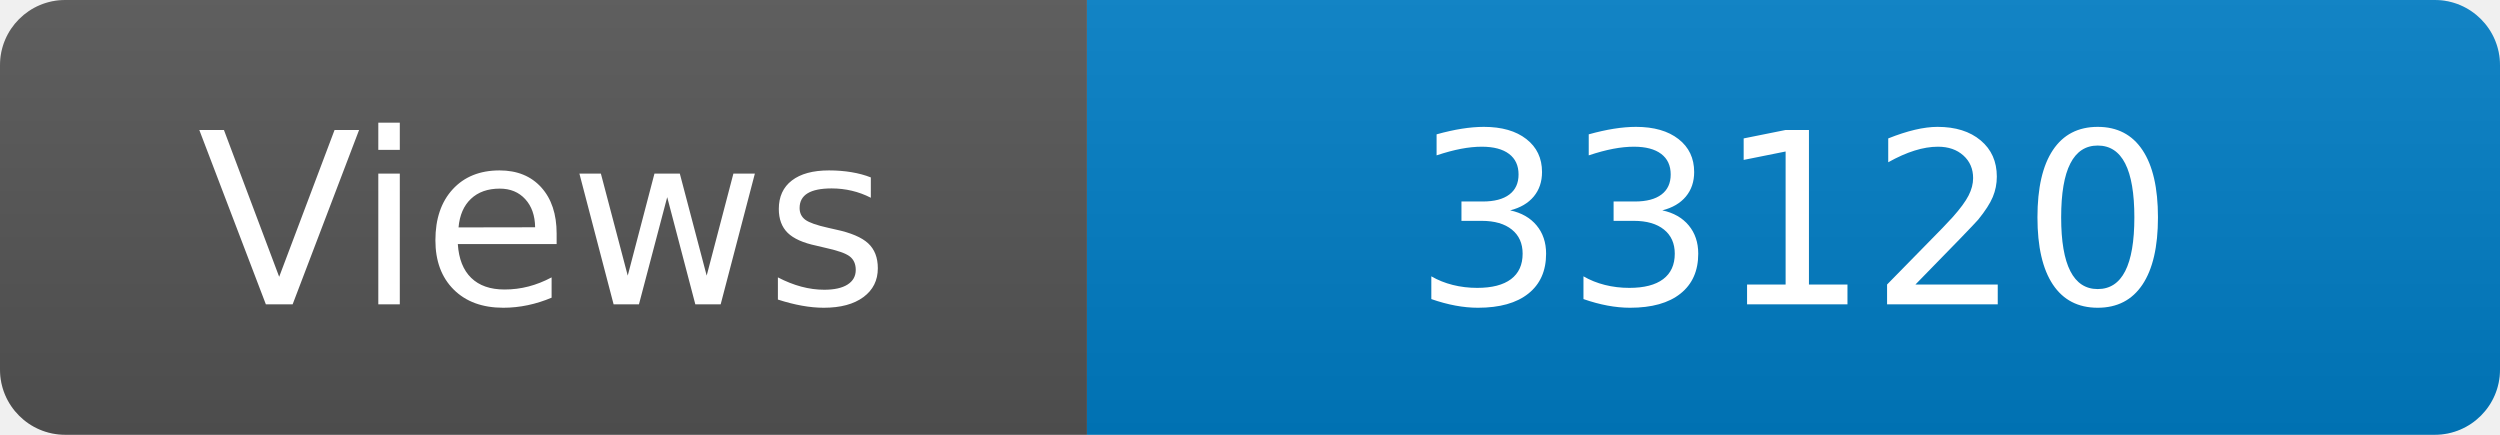
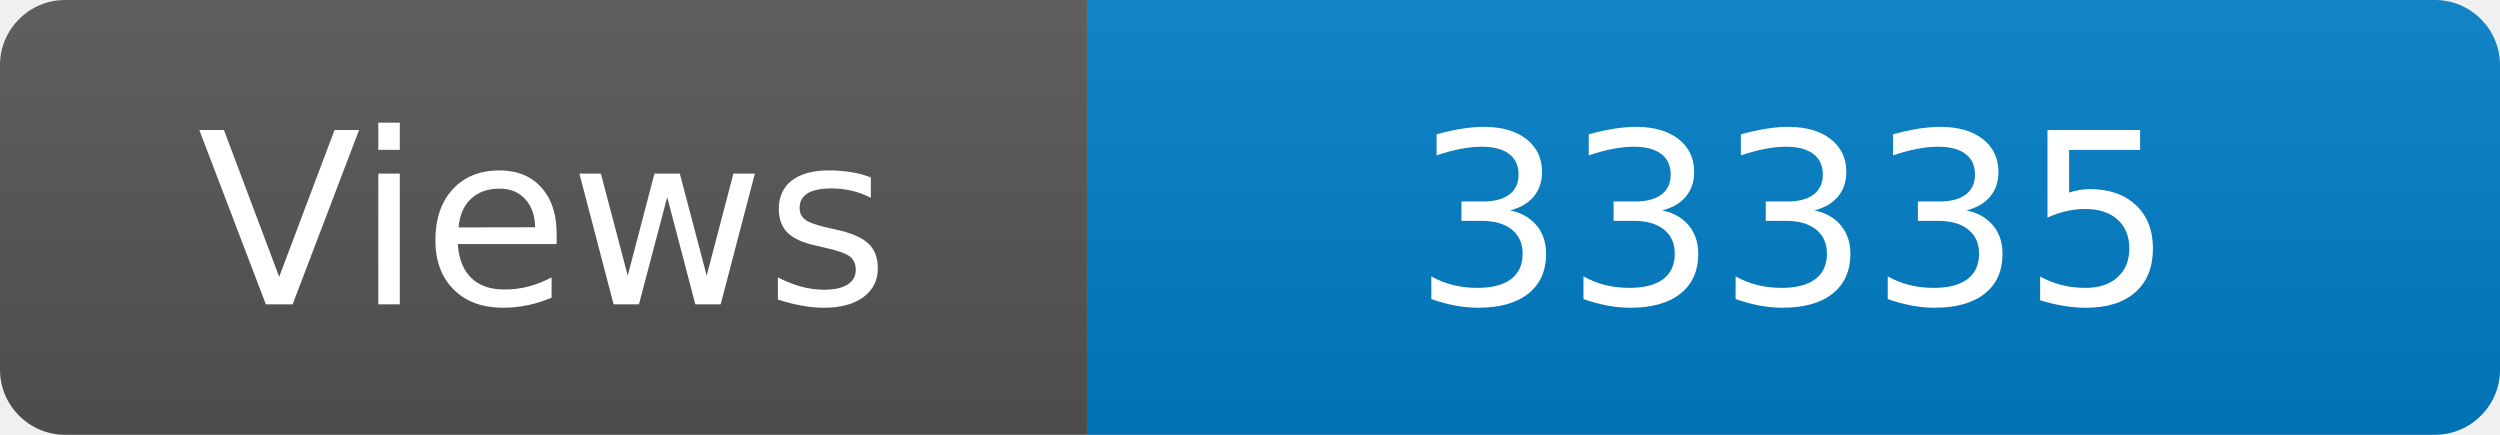
<svg xmlns="http://www.w3.org/2000/svg" width="115" height="20" role="img" aria-label="Maintained?: yes">
  <linearGradient id="s" x2="0" y2="100%">
    <stop offset="0" stop-color="#bbb" stop-opacity=".1" />
    <stop offset="1" stop-opacity=".1" />
  </linearGradient>
  <clipPath id="r">
    <rect width="115" height="20" rx="3" fill="#fff" />
  </clipPath>
  <g clip-path="url(#r)">
    <rect width="50" height="20" fill="#555" />
    <rect x="50" width="160" height="20" fill="#007ec6" />
    <rect width="115" height="20" fill="url(#s)" />
  </g>
  <g fill="#fff" text-anchor="middle" font-family="Verdana,Geneva,DejaVu Sans,sans-serif" font-size="110">
    <text x="250" y="140" transform="scale(.1)" fill="#fff">Views</text>
-     <text x="825" y="140" transform="scale(.1)" fill="#fff">33120</text>
+     <text x="825" y="140" transform="scale(.1)" fill="#fff">33335</text>
  </g>
</svg>
